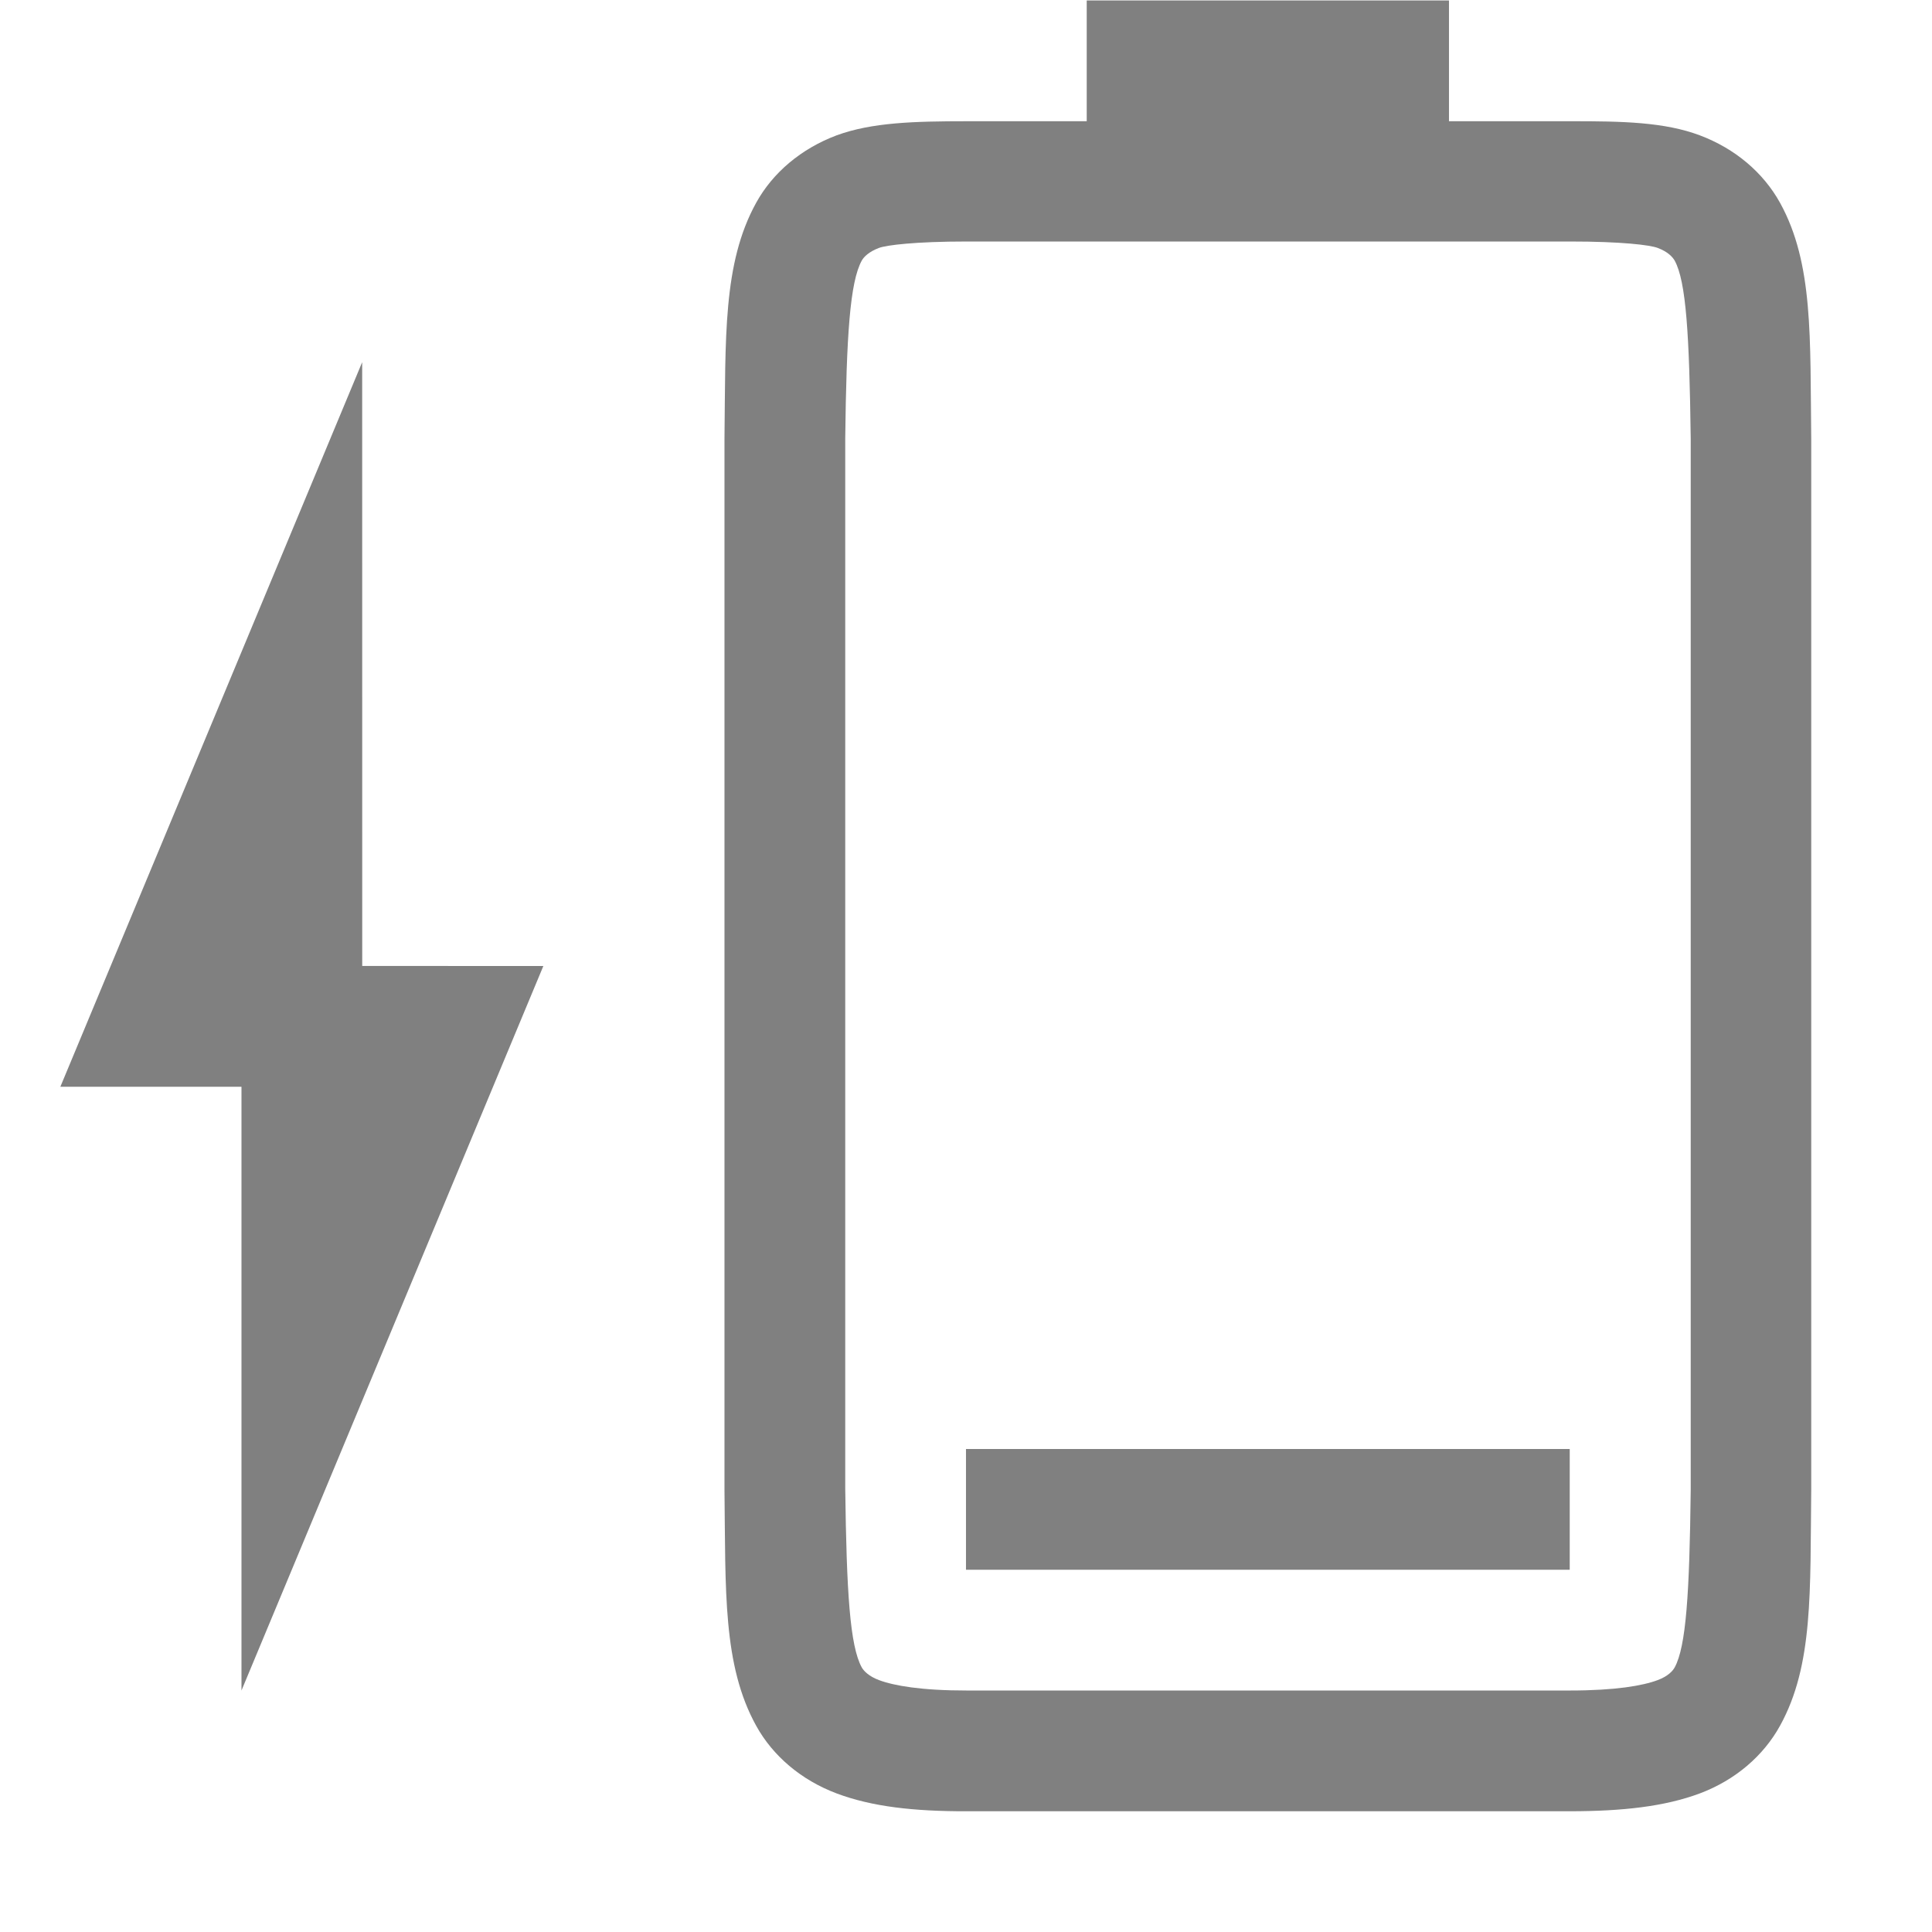
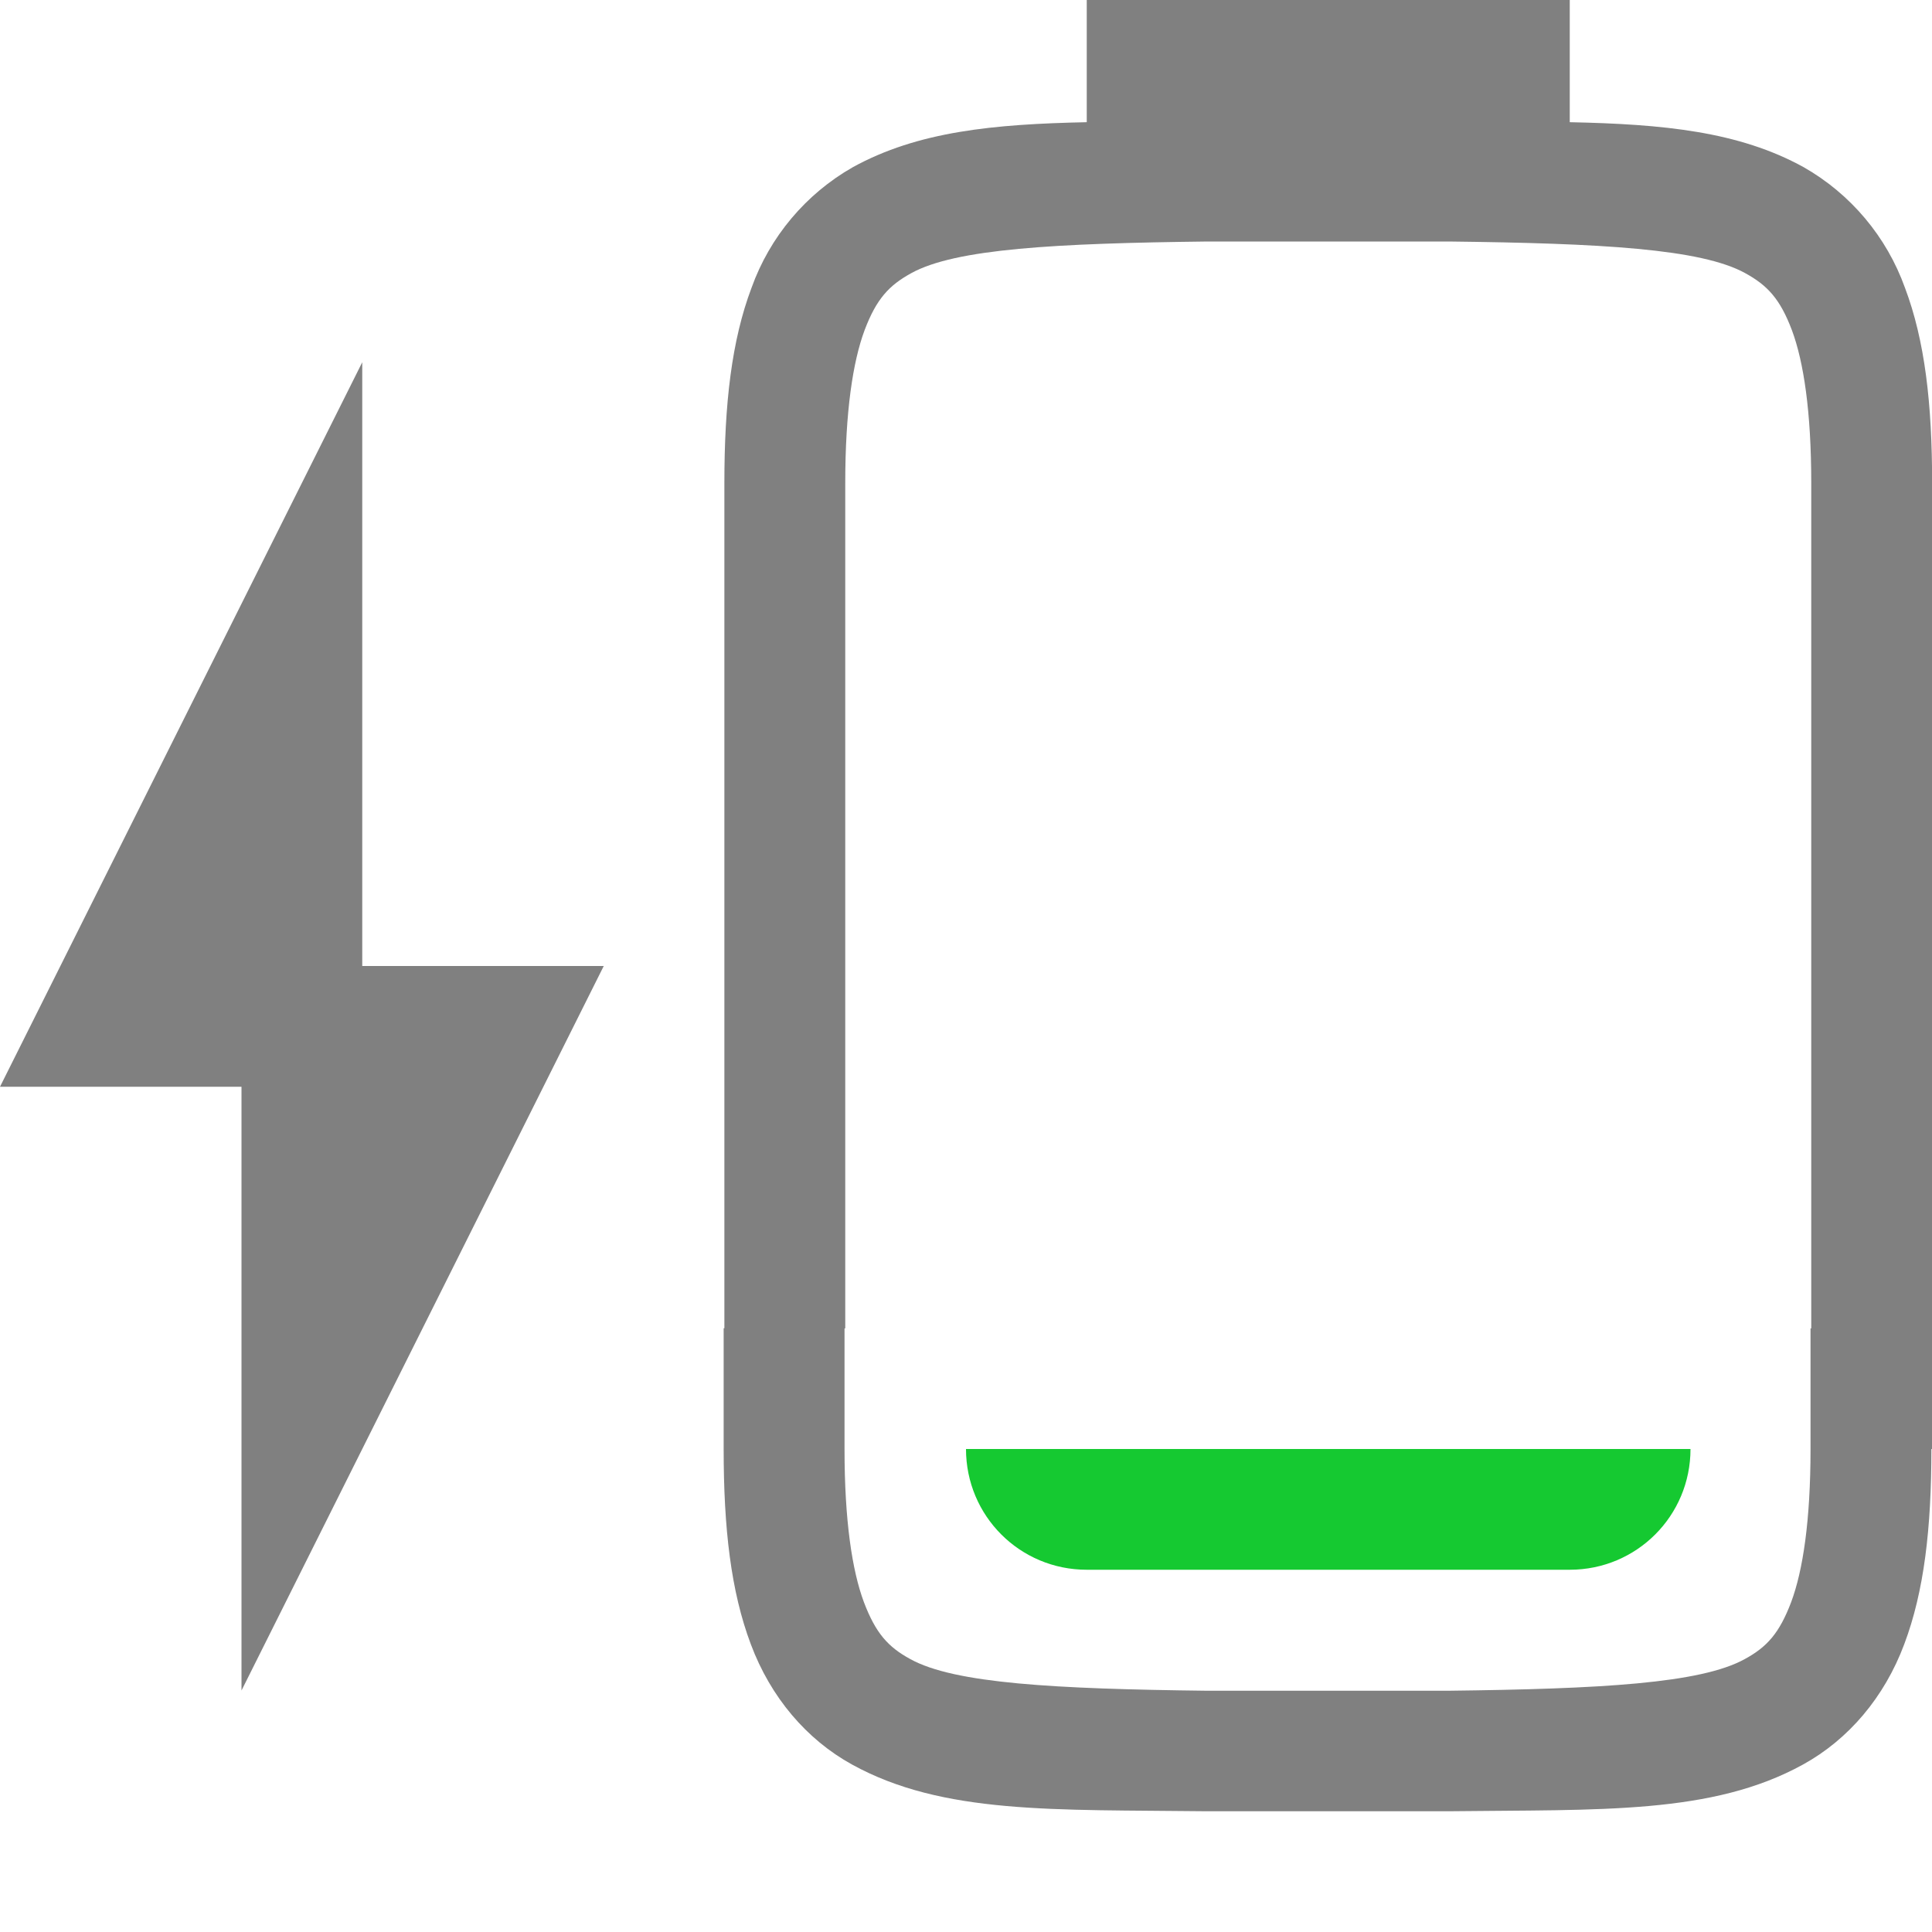
- <svg xmlns="http://www.w3.org/2000/svg" xmlns:ns1="http://www.openswatchbook.org/uri/2009/osb" height="16" id="svg7384" version="1.1" width="16">
-   <defs id="defs7386">
-     <linearGradient id="linearGradient5606" ns1:paint="solid">
-       <stop id="stop5608" offset="0" style="stop-color:#000000;stop-opacity:1;" />
-     </linearGradient>
-     <linearGradient id="linearGradient4526" ns1:paint="solid">
-       <stop id="stop4528" offset="0" style="stop-color:#ffffff;stop-opacity:1;" />
-     </linearGradient>
-     <linearGradient id="linearGradient3600-4" ns1:paint="gradient">
-       <stop id="stop3602-7" offset="0" style="stop-color:#f4f4f4;stop-opacity:1" />
-       <stop id="stop3604-6" offset="1" style="stop-color:#dbdbdb;stop-opacity:1" />
-     </linearGradient>
-   </defs>
-   <g id="layer9" label="status" style="display:inline" transform="translate(-993.0002,87.00004)">
-     <path d="m 1001,-74 0,-1 h 5 v 1 z" id="path2923-9-2" style="color:#000000;display:inline;overflow:visible;visibility:visible;opacity:1;fill:#808080;fill-opacity:1;fill-rule:nonzero;stroke:none;stroke-width:2.25;stroke-linecap:butt;stroke-linejoin:miter;stroke-miterlimit:4;stroke-dasharray:none;stroke-dashoffset:0;stroke-opacity:1;marker:none;enable-background:accumulate" />
-     <path d="m 999,-74.662 c 0.01,0.839 -0.015,1.451 0.262,1.953 0.138,0.251 0.374,0.451 0.666,0.561 0.292,0.11 0.64,0.149 1.078,0.148 h 4.994 c 0.438,-3e-4 0.786,-0.039 1.078,-0.148 0.292,-0.11 0.526,-0.31 0.664,-0.561 0.277,-0.502 0.248,-1.114 0.258,-1.953 v 0 -8.703 0 c -0.01,-0.839 0.019,-1.453 -0.258,-1.955 -0.139,-0.251 -0.372,-0.449 -0.664,-0.559 -0.292,-0.11 -0.64,-0.118 -1.078,-0.117 h -1 v -1 h -3 v 1 h -0.994 c -0.438,0 -0.786,0.01 -1.078,0.117 -0.292,0.11 -0.528,0.308 -0.666,0.559 -0.277,0.502 -0.252,1.116 -0.262,1.955 v 0 z m 1,-0.014 v -8.691 c 0.01,-0.853 0.039,-1.298 0.137,-1.475 0.016,-0.029 0.057,-0.073 0.143,-0.105 0.061,-0.023 0.299,-0.053 0.727,-0.053 h 4.994 c 0.427,-3e-4 0.664,0.029 0.727,0.053 0.086,0.032 0.125,0.077 0.141,0.105 0.095,0.172 0.122,0.618 0.133,1.475 v 8.693 0.012 c -0.01,0.854 -0.038,1.298 -0.133,1.471 -0.016,0.029 -0.055,0.073 -0.141,0.105 -0.123,0.046 -0.348,0.086 -0.727,0.086 h -4.994 c -0.378,3e-4 -0.604,-0.04 -0.727,-0.086 -0.086,-0.032 -0.127,-0.077 -0.143,-0.105 -0.098,-0.178 -0.126,-0.62 -0.137,-1.484 z" id="path2927-6-8" style="color:#000000;font-style:normal;font-variant:normal;font-weight:normal;font-stretch:normal;font-size:medium;line-height:normal;font-family:sans-serif;font-variant-ligatures:none;font-variant-position:normal;font-variant-caps:normal;font-variant-numeric:normal;font-variant-alternates:normal;font-feature-settings:normal;text-indent:0;text-align:start;text-decoration:none;text-decoration-line:none;text-decoration-style:solid;text-decoration-color:#000000;letter-spacing:normal;word-spacing:normal;text-transform:none;writing-mode:lr-tb;direction:ltr;baseline-shift:baseline;text-anchor:start;white-space:normal;shape-padding:0;clip-rule:nonzero;display:inline;overflow:visible;visibility:visible;opacity:1;isolation:auto;mix-blend-mode:normal;color-interpolation:sRGB;color-interpolation-filters:linearRGB;solid-color:#000000;solid-opacity:1;fill:#808080;fill-opacity:1;fill-rule:nonzero;stroke:none;stroke-width:4;stroke-linecap:butt;stroke-linejoin:miter;stroke-miterlimit:4;stroke-dasharray:none;stroke-dashoffset:0;stroke-opacity:1;marker:none;color-rendering:auto;image-rendering:auto;shape-rendering:auto;text-rendering:auto;enable-background:accumulate" />
-     <path d="m 995,-73 2.5,-6 -1.5,-5e-4 -4.4e-4,-5 L 993.5,-78 h 1.5 z" id="path2968-0-9" style="display:inline;opacity:1;fill:#808080;fill-opacity:1;stroke:none;stroke-width:1;enable-background:new" />
-   </g>
-   <g id="layer2" style="display:inline" transform="translate(-752,-280)" />
-   <g id="layer4" style="display:inline" transform="translate(-752,-280)" />
-   <g id="g1812" style="display:inline" transform="translate(-752,-280)" />
-   <g id="g6217" style="display:inline" transform="translate(-752,-280)" />
-   <g id="layer3" style="display:inline" transform="translate(-752,-280)" />
-   <g id="g1833" style="display:inline" transform="translate(-752,-280)" />
-   <g id="layer1" style="display:inline" transform="translate(-752,-280)" />
+ <svg xmlns="http://www.w3.org/2000/svg" version="1.1" viewBox="0 0 16 16">
+   <path d="m9 0v0.25 0.75 0.012c-0.772 0.016-1.399 0.076-1.938 0.373a1.88 1.88 0 0 0-0.838 0.998c-0.165 0.437-0.225 0.96-0.225 1.617v7h-0.006v1c0 0.658 0.06 1.179 0.225 1.617 0.164 0.439 0.462 0.789 0.838 0.996 0.753 0.415 1.674 0.372 2.932 0.387h0.006 2 0.006c1.258-0.015 2.179 0.028 2.932-0.387 0.376-0.207 0.674-0.557 0.838-0.996 0.165-0.438 0.225-0.959 0.225-1.617h0.006v-8c0-0.657-0.06-1.18-0.225-1.617a1.88 1.88 0 0 0-0.838-0.998c-0.538-0.297-1.166-0.357-1.938-0.373v-0.012-0.75-0.25h-4zm1 2h2c1.26 0.015 2.087 0.06 2.453 0.262 0.184 0.101 0.289 0.213 0.387 0.473 0.097 0.26 0.16 0.674 0.16 1.266v7h-0.006v1c0 0.592-0.063 1.006-0.16 1.266-0.098 0.259-0.201 0.373-0.385 0.473-0.365 0.202-1.196 0.247-2.455 0.262h-2c-1.259-0.015-2.09-0.06-2.455-0.262-0.184-0.1-0.287-0.214-0.385-0.473-0.097-0.26-0.16-0.674-0.16-1.266v-1h0.006v-7c0-0.592 0.063-1.006 0.16-1.266 0.098-0.26 0.203-0.372 0.387-0.473 0.366-0.202 1.193-0.247 2.453-0.262zm-7 1-3 6h2v5l3-6h-2v-5z" enable-background="new" fill="#808080" />
+   <path class="success" d="m8 12c0 0.554 0.446 1 1 1h4c0.554 0 1-0.446 1-1z" fill="#15c931" stroke-width="5" />
</svg>
